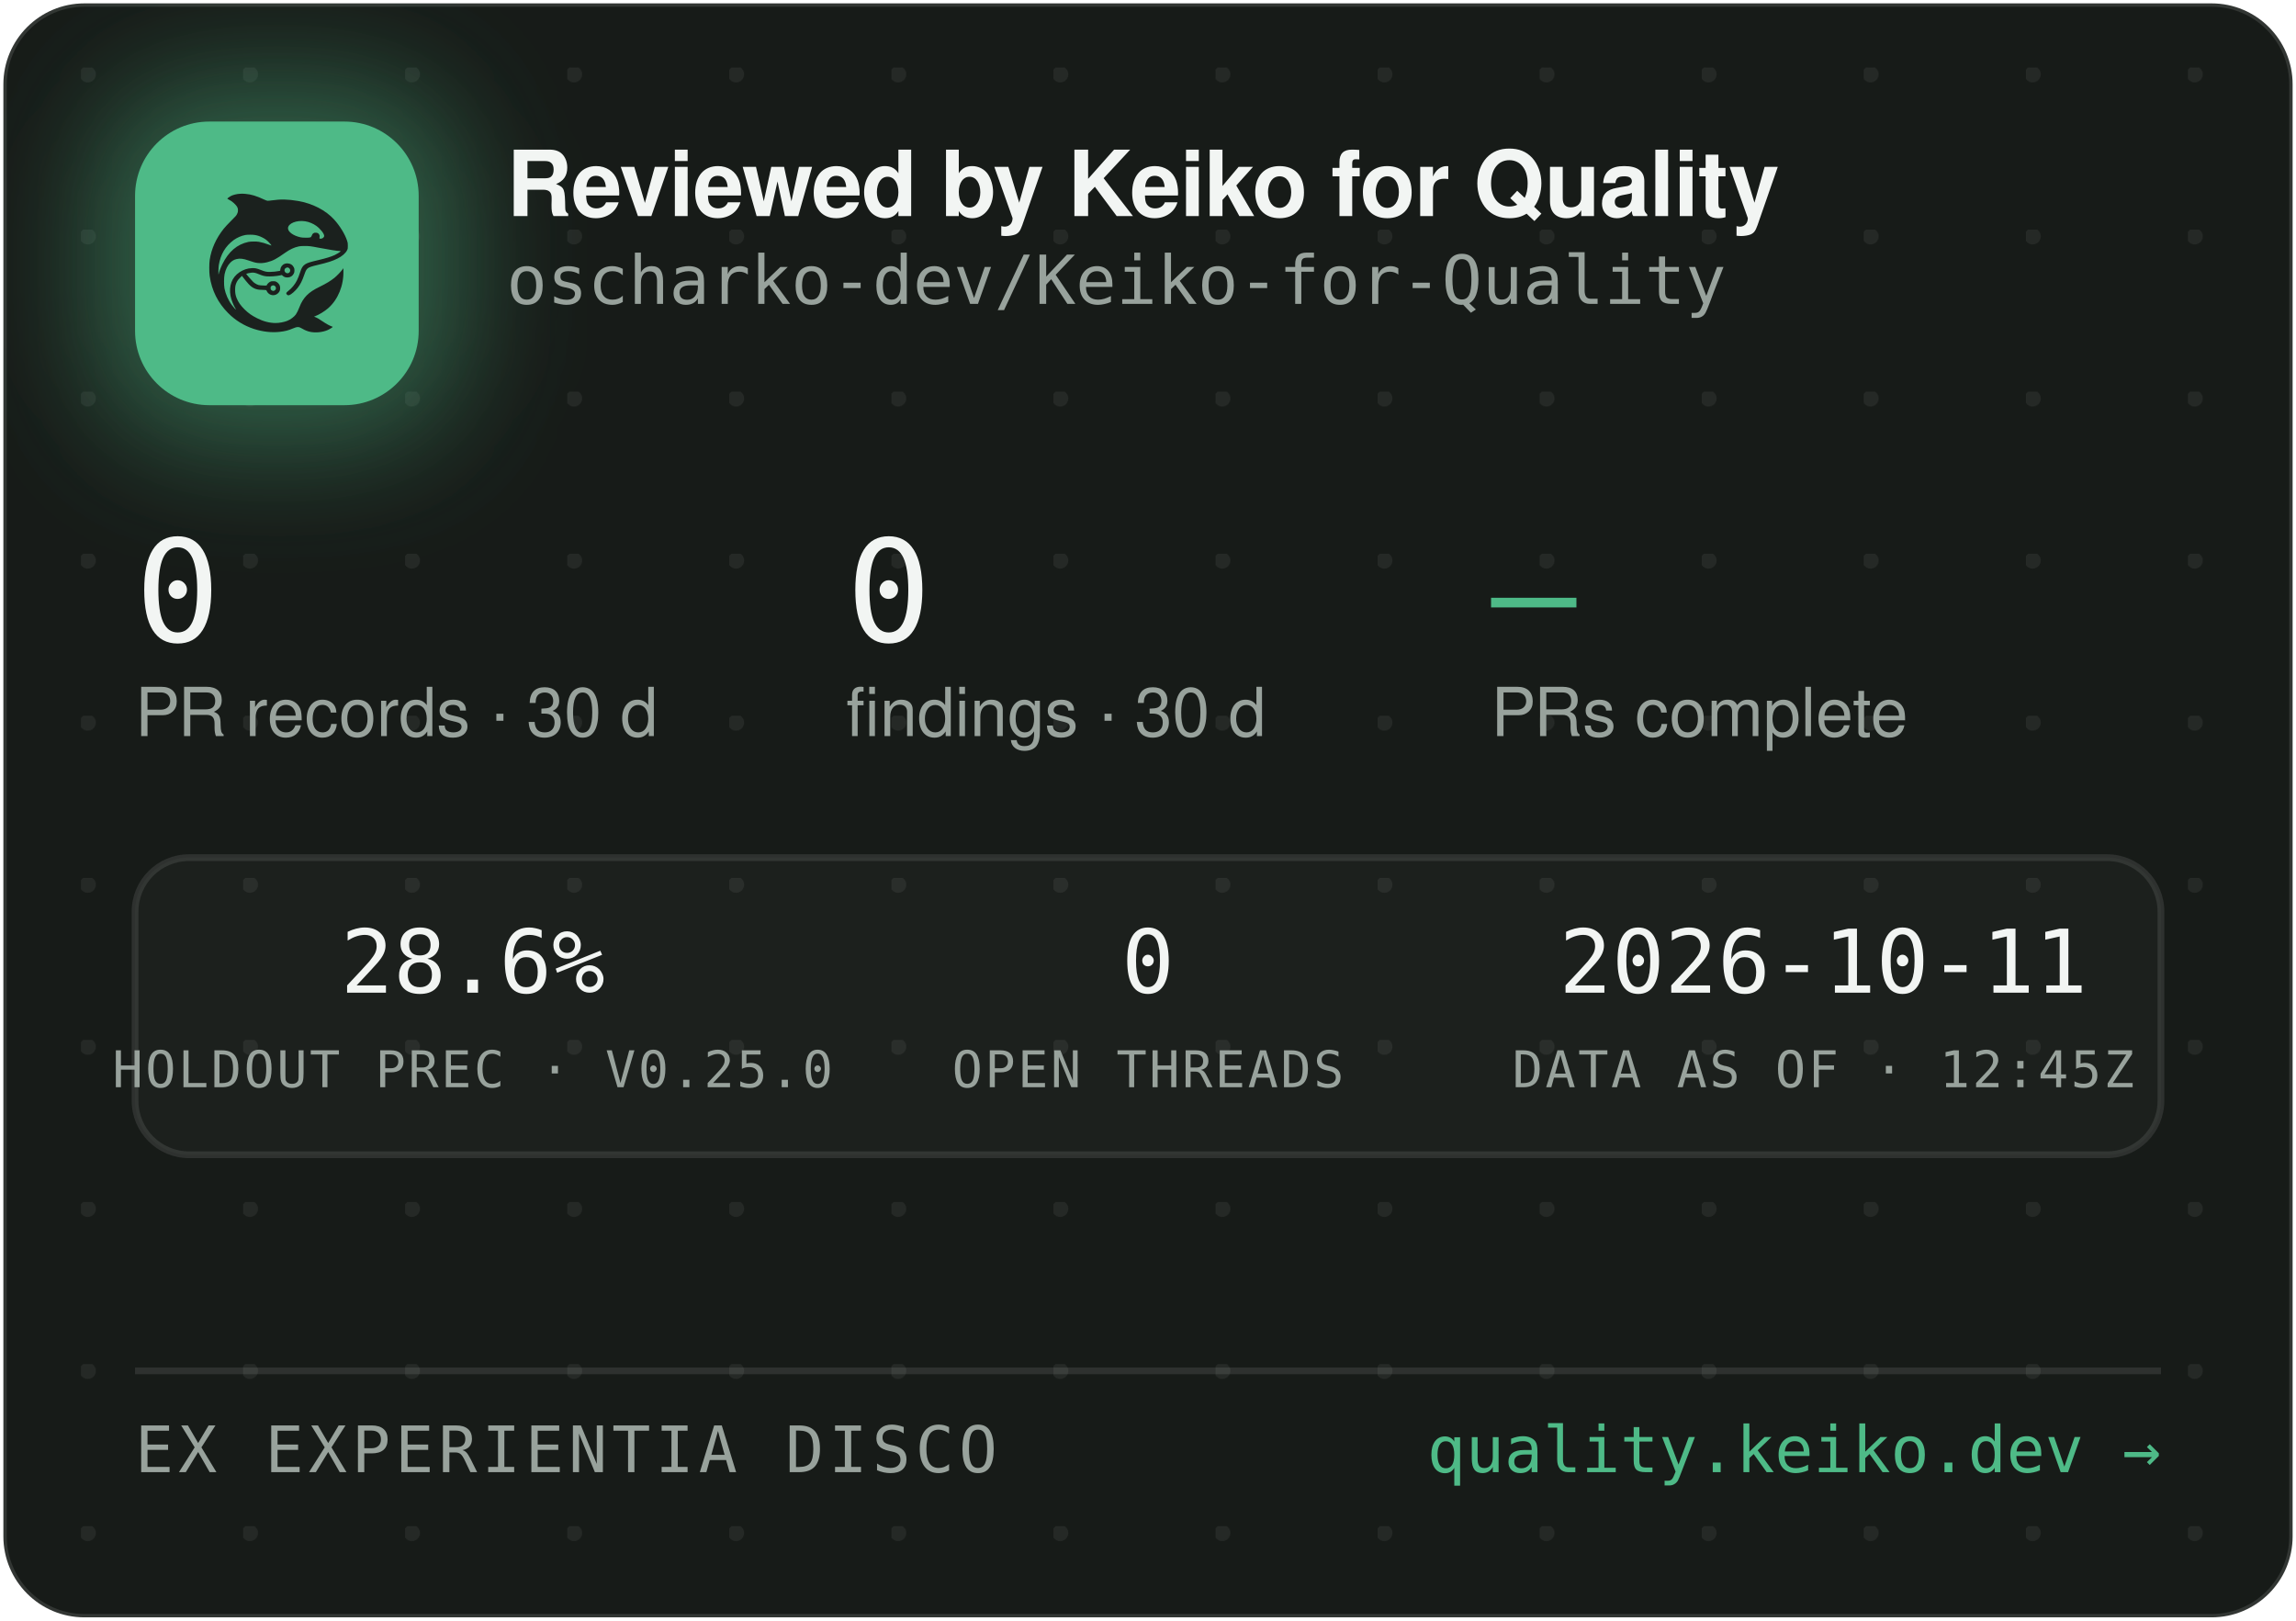
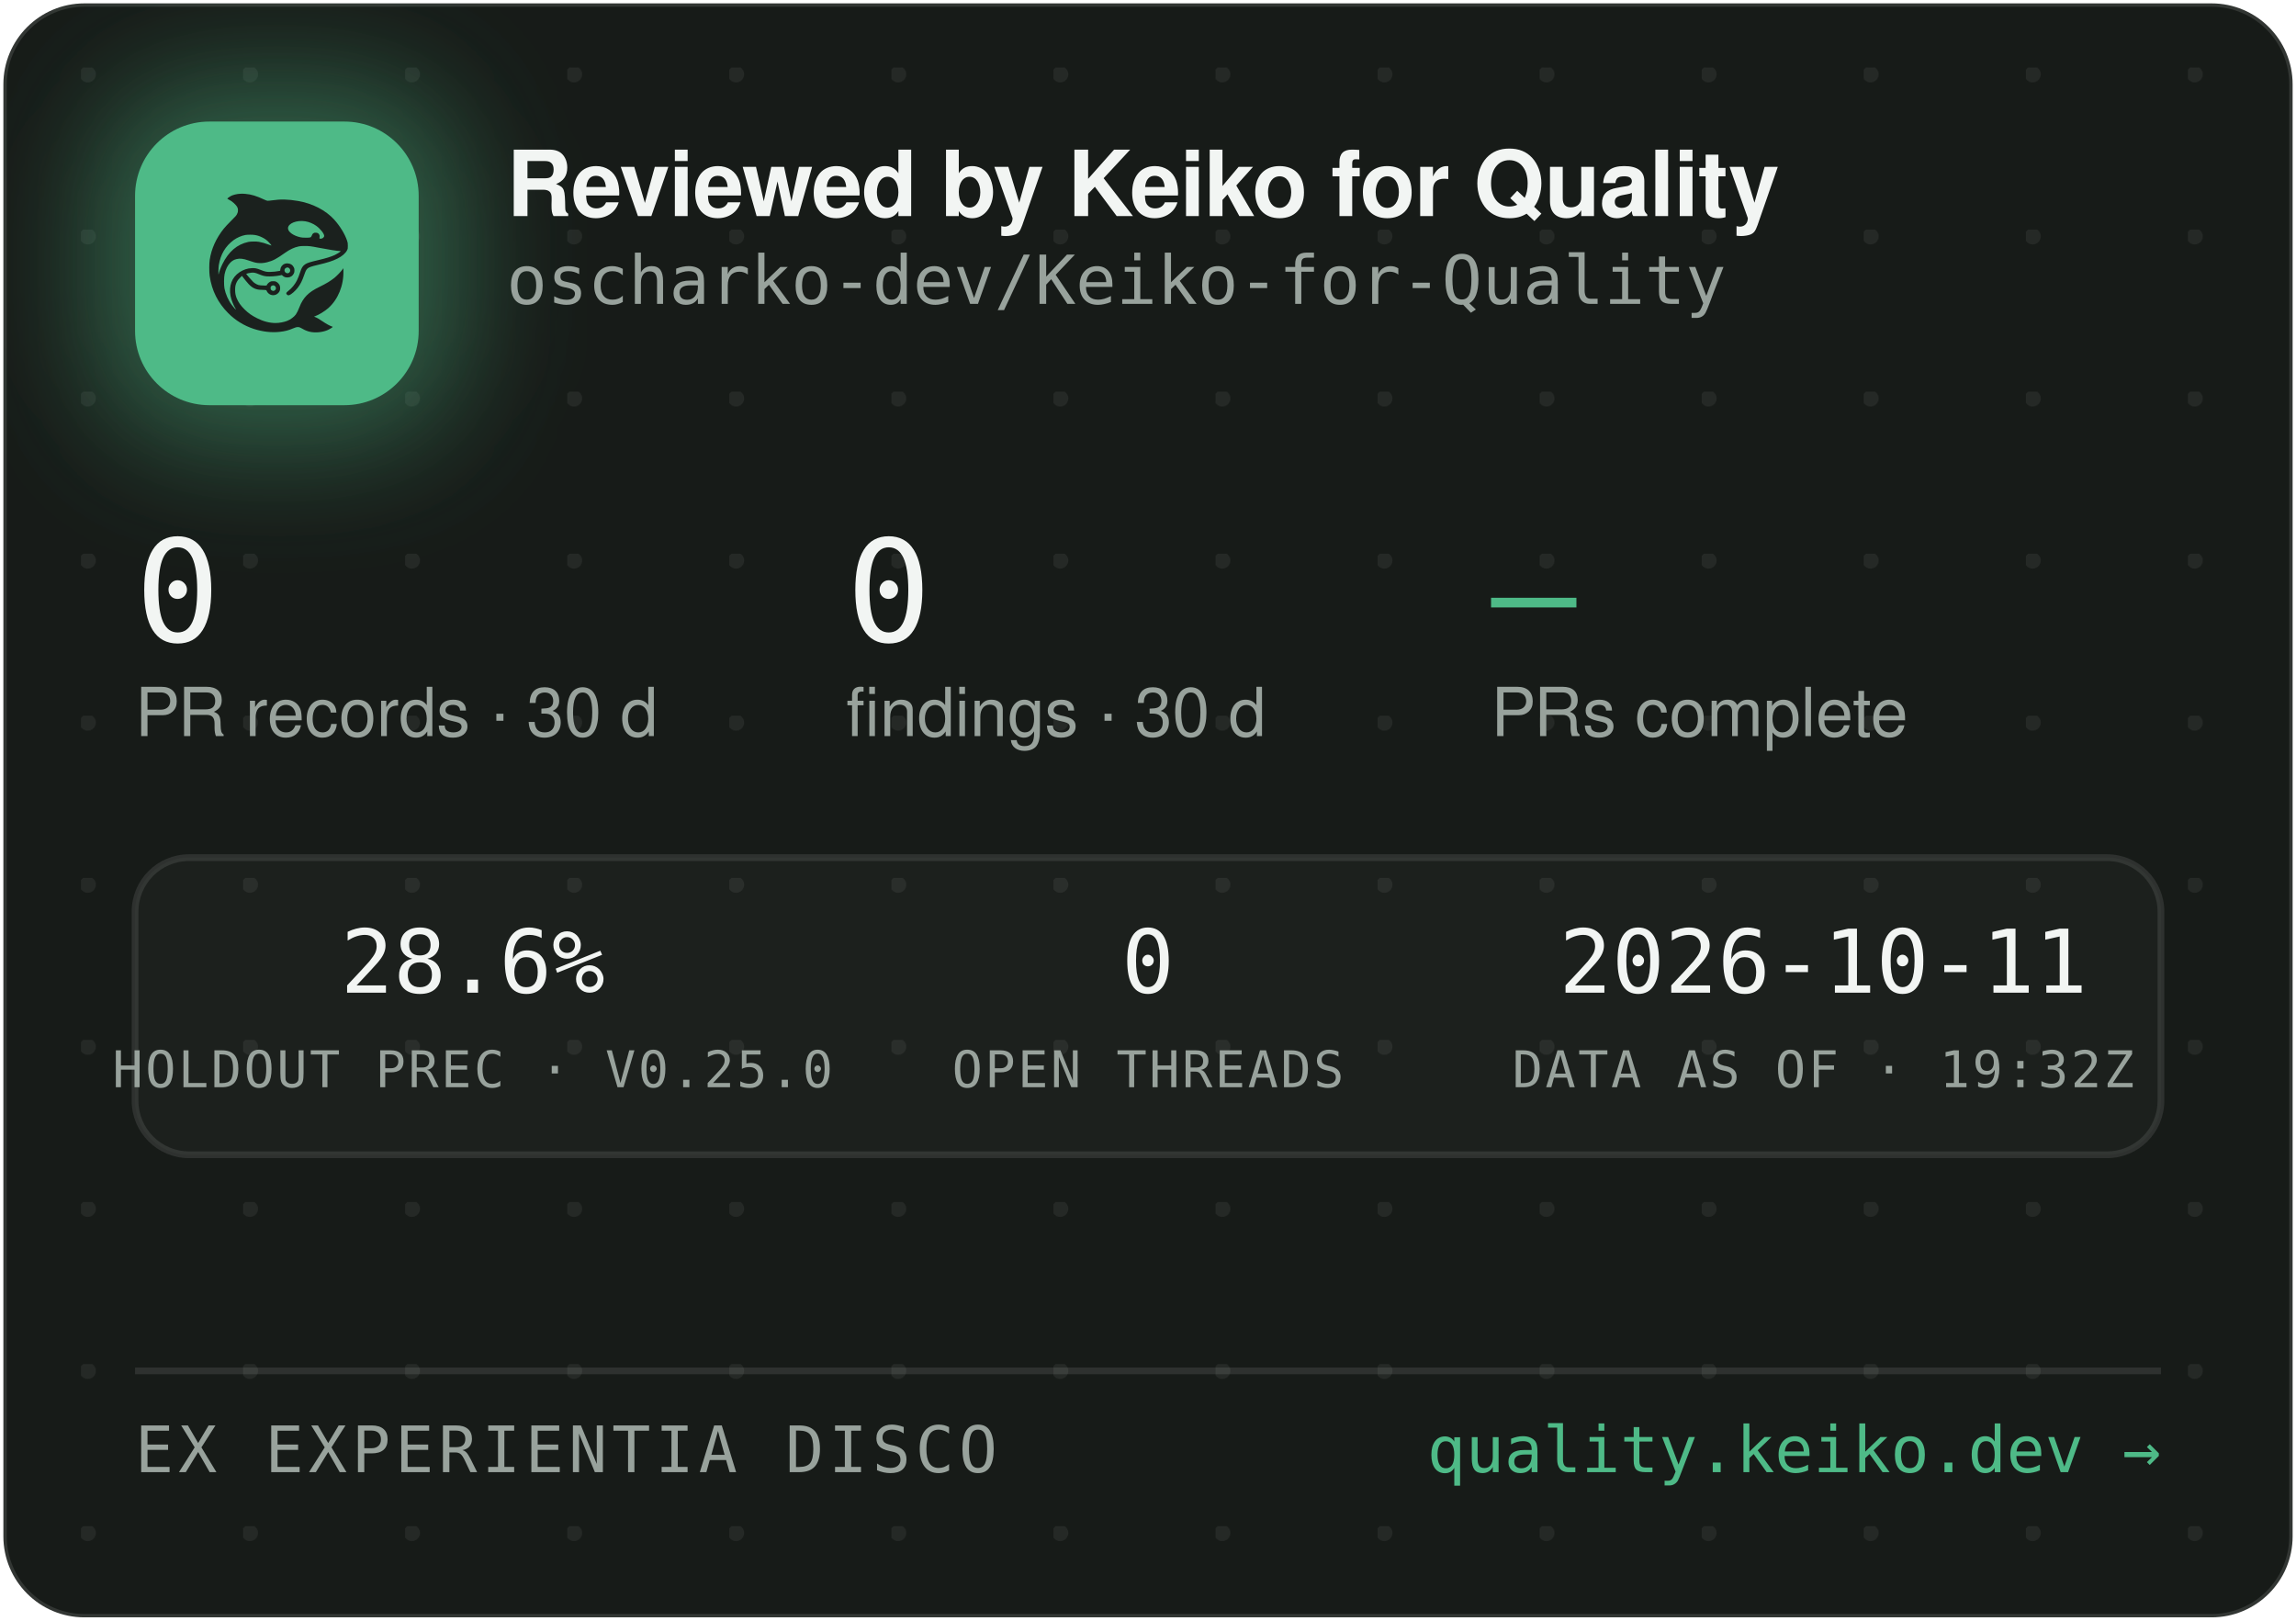
<svg xmlns="http://www.w3.org/2000/svg" width="340" height="240" viewBox="0 0 340 240" role="img" aria-label="Reviewed by Keiko for Quality — oscharko-dev/Keiko-for-Quality">
  <defs>
    <pattern id="dots" width="24" height="24" patternUnits="userSpaceOnUse" x="12" y="10">
      <circle cx="1" cy="1" r="1.2" fill="rgba(233,237,235,0.07)" />
    </pattern>
    <filter id="glow" x="-60%" y="-60%" width="220%" height="220%">
      <feGaussianBlur stdDeviation="9" />
    </filter>
    <clipPath id="card">
      <rect x="0.5" y="0.5" width="339" height="239" rx="12" />
    </clipPath>
  </defs>
  <rect x="0.5" y="0.5" width="339" height="239" rx="12" fill="#171B18" stroke="rgba(255,255,255,0.12)" />
  <rect x="0.5" y="0.5" width="339" height="239" rx="12" fill="url(#dots)" />
  <g clip-path="url(#card)">
    <rect x="14" y="12" width="54" height="54" rx="16" fill="rgba(78,186,135,0.45)" filter="url(#glow)" />
    <rect x="20" y="18" width="42" height="42" rx="11" fill="#4EBA87" />
    <g transform="translate(24,22) scale(0.03320312)">
      <g transform="translate(1024 0) scale(-1 1)">
        <g transform="translate(1024, 1024) scale(-0.1, -0.1)" fill="#1B211E" stroke="none">
          <path d="M3465 8223 c-144 -8 -314 -52 -408 -105 -69 -39 -146 -99 -146 -113 0 -5 30 -24 68 -42 146 -70 323 -229 377 -340 25 -49 29 -70 29 -138 -1 -72 -5 -88 -39 -160 -36 -75 -54 -95 -265 -305 -134 -132 -270 -279 -331 -355 -339 -425 -552 -896 -626 -1390 -25 -165 -25 -549 0 -720 92 -645 368 -1196 826 -1655 322 -324 710 -562 1145 -704 389 -126 793 -172 1155 -130 235 27 377 63 579 149 205 87 268 86 423 -7 102 -62 231 -115 335 -138 247 -56 562 -26 794 74 92 40 244 136 232 146 -4 3 -26 12 -48 19 -86 28 -246 116 -385 211 -162 112 -284 182 -357 207 l-48 17 40 15 c185 70 436 223 595 363 438 386 695 1014 678 1663 l-3 120 -50 -70 c-64 -90 -248 -280 -350 -362 -171 -136 -366 -255 -645 -391 -288 -140 -442 -243 -590 -391 -136 -137 -247 -316 -325 -526 -47 -127 -114 -262 -160 -326 -79 -107 -237 -224 -384 -283 -136 -55 -355 -96 -514 -96 -274 0 -548 71 -832 215 -242 123 -375 216 -553 389 -175 171 -287 332 -361 517 -44 114 -63 216 -63 359 0 152 17 233 74 350 35 70 59 102 136 179 l95 94 21 -29 c55 -75 219 -277 277 -338 171 -183 337 -256 582 -256 56 0 126 -3 155 -7 53 -6 54 -7 76 -57 30 -66 97 -128 172 -156 151 -57 318 11 395 160 33 62 34 193 3 261 -30 64 -88 125 -148 157 -44 23 -63 27 -141 27 -78 0 -97 -4 -140 -27 -58 -30 -131 -105 -141 -142 -6 -25 -8 -26 -93 -26 -47 0 -131 5 -186 10 -87 8 -111 15 -182 51 -45 22 -109 66 -143 96 -59 53 -326 361 -319 367 14 11 179 47 241 52 102 9 177 -7 318 -66 158 -66 243 -89 357 -99 157 -12 413 5 582 40 l93 19 44 -39 c59 -52 135 -75 228 -69 117 8 212 72 262 176 23 47 28 71 28 138 0 70 -4 89 -29 138 -55 110 -145 167 -270 174 -65 3 -91 0 -137 -18 -107 -40 -183 -140 -195 -257 l-6 -52 -51 -11 c-104 -23 -285 -41 -411 -42 -149 -1 -211 12 -402 88 -186 74 -256 88 -403 81 -193 -8 -377 -70 -546 -182 -342 -228 -485 -611 -399 -1064 30 -157 119 -388 209 -541 20 -35 35 -64 33 -66 -8 -8 -111 108 -190 214 -154 206 -278 489 -324 737 -28 154 -25 492 6 635 46 216 133 391 256 514 82 82 161 128 271 156 152 39 300 23 529 -57 217 -76 308 -101 410 -114 137 -17 284 -7 426 30 272 70 414 145 809 425 217 153 399 238 610 283 64 14 129 18 265 18 197 0 269 -9 615 -76 461 -89 843 -149 952 -149 41 0 41 0 23 -20 -28 -31 -169 -119 -254 -158 -167 -77 -388 -145 -716 -222 -399 -93 -508 -128 -608 -194 -102 -68 -160 -160 -217 -346 -35 -115 -102 -286 -149 -378 -85 -168 -227 -341 -377 -458 -105 -82 -115 -107 -69 -162 29 -34 65 -44 109 -29 86 29 261 181 371 322 126 162 201 309 295 581 61 176 90 232 145 283 62 57 163 93 470 165 439 104 640 169 863 278 206 100 368 240 434 375 32 67 33 71 33 198 -1 120 -3 138 -34 229 -98 294 -319 655 -573 936 -381 421 -968 723 -1618 834 -448 76 -767 83 -1169 25 -80 -12 -165 -19 -190 -17 -26 3 -90 26 -146 53 -343 162 -576 233 -842 255 -114 9 -141 10 -248 3z m2926 -1227 c164 -27 346 -102 485 -202 181 -129 354 -348 354 -448 0 -64 -75 -126 -154 -126 -60 0 -63 4 -52 70 8 50 7 65 -9 100 -29 64 -74 93 -151 98 -54 4 -70 1 -107 -21 -42 -25 -61 -52 -91 -129 -25 -64 -55 -73 -246 -73 -121 0 -187 5 -248 18 -318 70 -556 242 -556 402 0 218 388 374 775 311z m-2249 -611 c119 -21 208 -50 321 -106 114 -56 177 -100 266 -184 67 -63 157 -173 148 -181 -2 -3 -61 18 -130 45 -131 52 -298 100 -427 122 -113 20 -367 17 -470 -4 -502 -106 -885 -433 -1160 -992 -70 -142 -160 -379 -160 -424 0 -9 -5 -23 -11 -31 -13 -19 -5 316 10 410 80 482 295 846 661 1117 145 107 350 197 522 228 100 18 326 18 430 0z m1485 -1456 c95 -36 119 -159 42 -223 -78 -66 -209 -1 -209 104 0 60 33 100 99 121 36 10 36 10 68 -2z m-591 -822 c29 -26 37 -42 40 -77 6 -54 -9 -86 -55 -117 -41 -28 -70 -29 -119 -4 -44 22 -62 55 -62 112 0 51 13 75 53 99 50 31 101 26 143 -13z" />
        </g>
      </g>
    </g>
    <text x="75" y="32" font-family="-apple-system,'Segoe UI',Helvetica,Arial,sans-serif" font-size="13.5" font-weight="650" letter-spacing="-0.14" fill="#F2F5F3">Reviewed by Keiko for Quality</text>
    <text x="75" y="45" font-family="'JetBrains Mono',SFMono-Regular,Consolas,Menlo,monospace" font-size="10" fill="#98A29C">oscharko-dev/Keiko-for-Quality</text>
    <text x="20" y="95" font-family="'JetBrains Mono',SFMono-Regular,Consolas,Menlo,monospace" font-size="21" fill="#F2F5F3">0</text>
    <text x="20" y="109" font-family="-apple-system,'Segoe UI',Helvetica,Arial,sans-serif" font-size="10" fill="#98A29C">PR records · 30 d</text>
    <text x="125.3" y="95" font-family="'JetBrains Mono',SFMono-Regular,Consolas,Menlo,monospace" font-size="21" fill="#F2F5F3">0</text>
    <text x="125.3" y="109" font-family="-apple-system,'Segoe UI',Helvetica,Arial,sans-serif" font-size="10" fill="#98A29C">findings · 30 d</text>
    <text x="220.8" y="95" font-family="'JetBrains Mono',SFMono-Regular,Consolas,Menlo,monospace" font-size="21" fill="#4EBA87">—</text>
    <text x="220.8" y="109" font-family="-apple-system,'Segoe UI',Helvetica,Arial,sans-serif" font-size="10" fill="#98A29C">PRs complete</text>
    <rect x="20" y="127" width="300" height="44" rx="8" fill="rgba(255,255,255,0.025)" stroke="rgba(255,255,255,0.1)" />
    <text x="70" y="147" text-anchor="middle" font-family="'JetBrains Mono',SFMono-Regular,Consolas,Menlo,monospace" font-size="13" fill="#F2F5F3">28.6%</text>
    <text x="70" y="161" text-anchor="middle" font-family="'JetBrains Mono',SFMono-Regular,Consolas,Menlo,monospace" font-size="7.5" letter-spacing="0.35" fill="#98A29C">HOLDOUT PREC · V0.25.0</text>
    <text x="170" y="147" text-anchor="middle" font-family="'JetBrains Mono',SFMono-Regular,Consolas,Menlo,monospace" font-size="13" fill="#F2F5F3">0</text>
    <text x="170" y="161" text-anchor="middle" font-family="'JetBrains Mono',SFMono-Regular,Consolas,Menlo,monospace" font-size="7.5" letter-spacing="0.35" fill="#98A29C">OPEN THREADS</text>
    <text x="270" y="147" text-anchor="middle" font-family="'JetBrains Mono',SFMono-Regular,Consolas,Menlo,monospace" font-size="13" fill="#F2F5F3">2026-10-11</text>
-     <text x="270" y="161" text-anchor="middle" font-family="'JetBrains Mono',SFMono-Regular,Consolas,Menlo,monospace" font-size="7.5" letter-spacing="0.35" fill="#98A29C">DATA AS OF · 12:45Z</text>
+     <text x="270" y="161" text-anchor="middle" font-family="'JetBrains Mono',SFMono-Regular,Consolas,Menlo,monospace" font-size="7.5" letter-spacing="0.35" fill="#98A29C">DATA AS OF · 19:32Z</text>
    <line x1="20" y1="203" x2="320" y2="203" stroke="rgba(255,255,255,0.1)" />
    <text x="20" y="218" font-family="'JetBrains Mono',SFMono-Regular,Consolas,Menlo,monospace" font-size="9.5" letter-spacing="0.7" fill="#98A29C">EX EXPERIENTIA DISCO</text>
    <text x="320" y="218" text-anchor="end" font-family="'JetBrains Mono',SFMono-Regular,Consolas,Menlo,monospace" font-size="9.5" fill="#4EBA87">quality.keiko.dev →</text>
  </g>
</svg>
